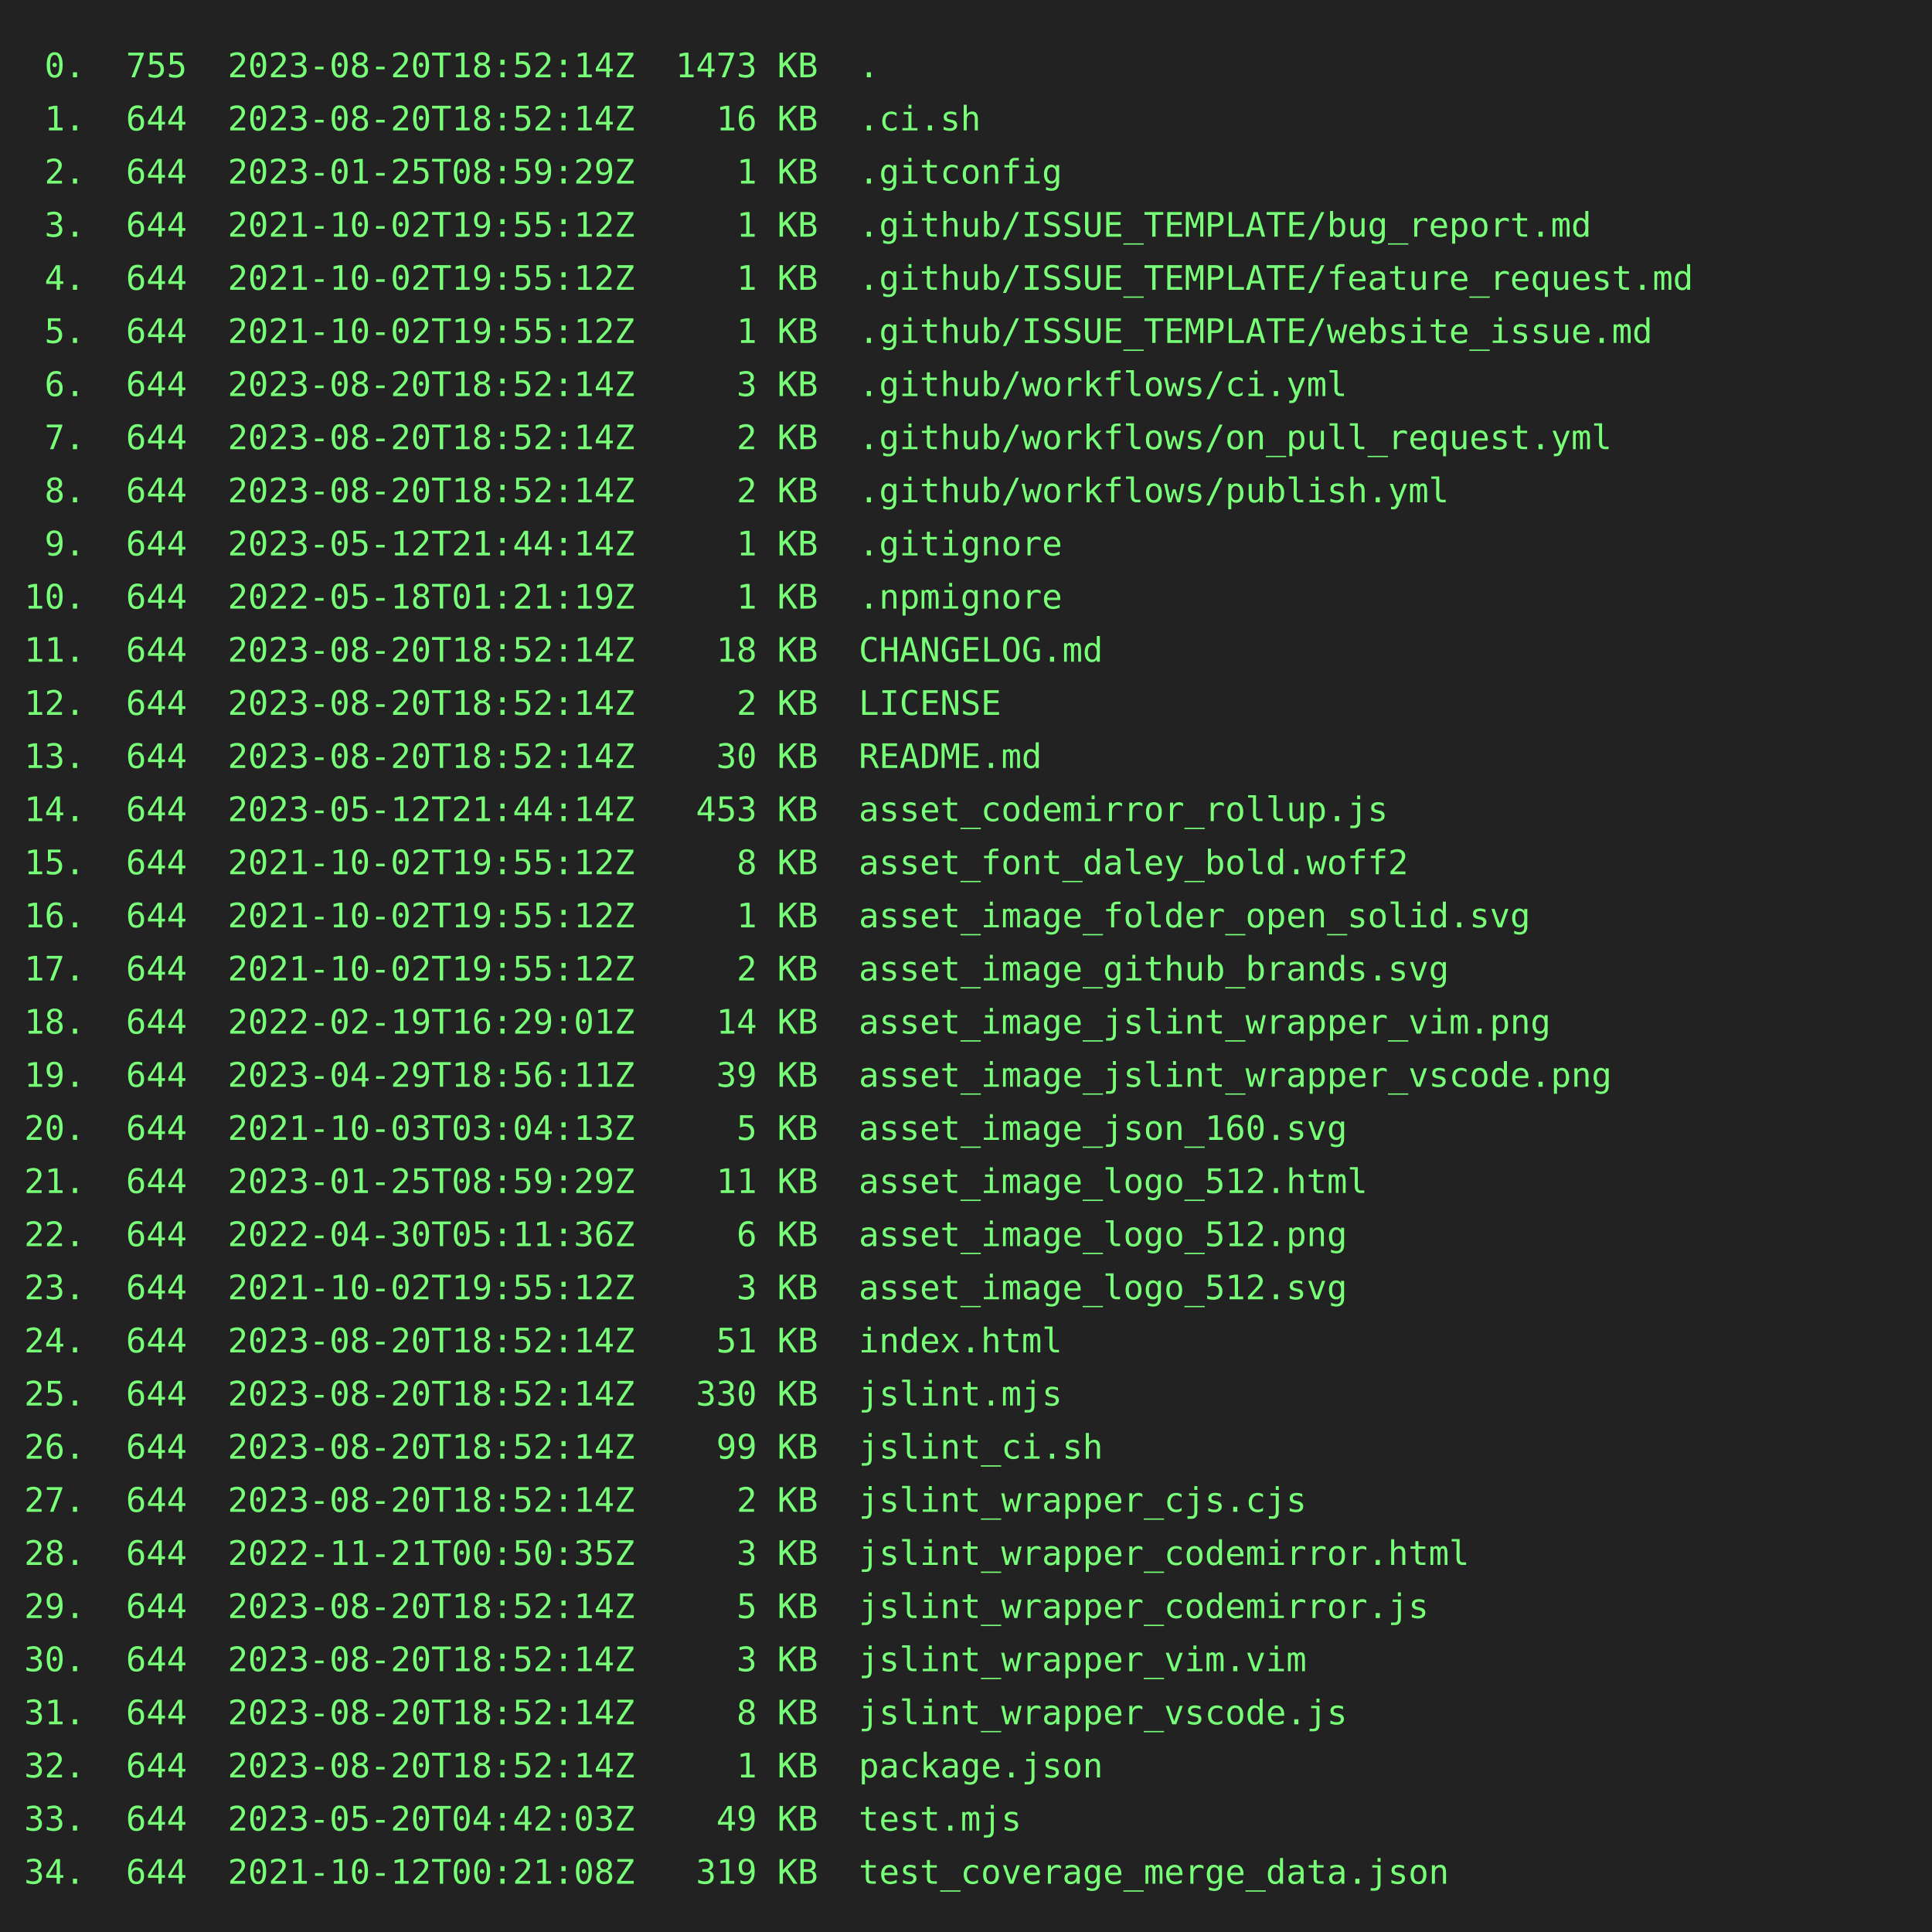
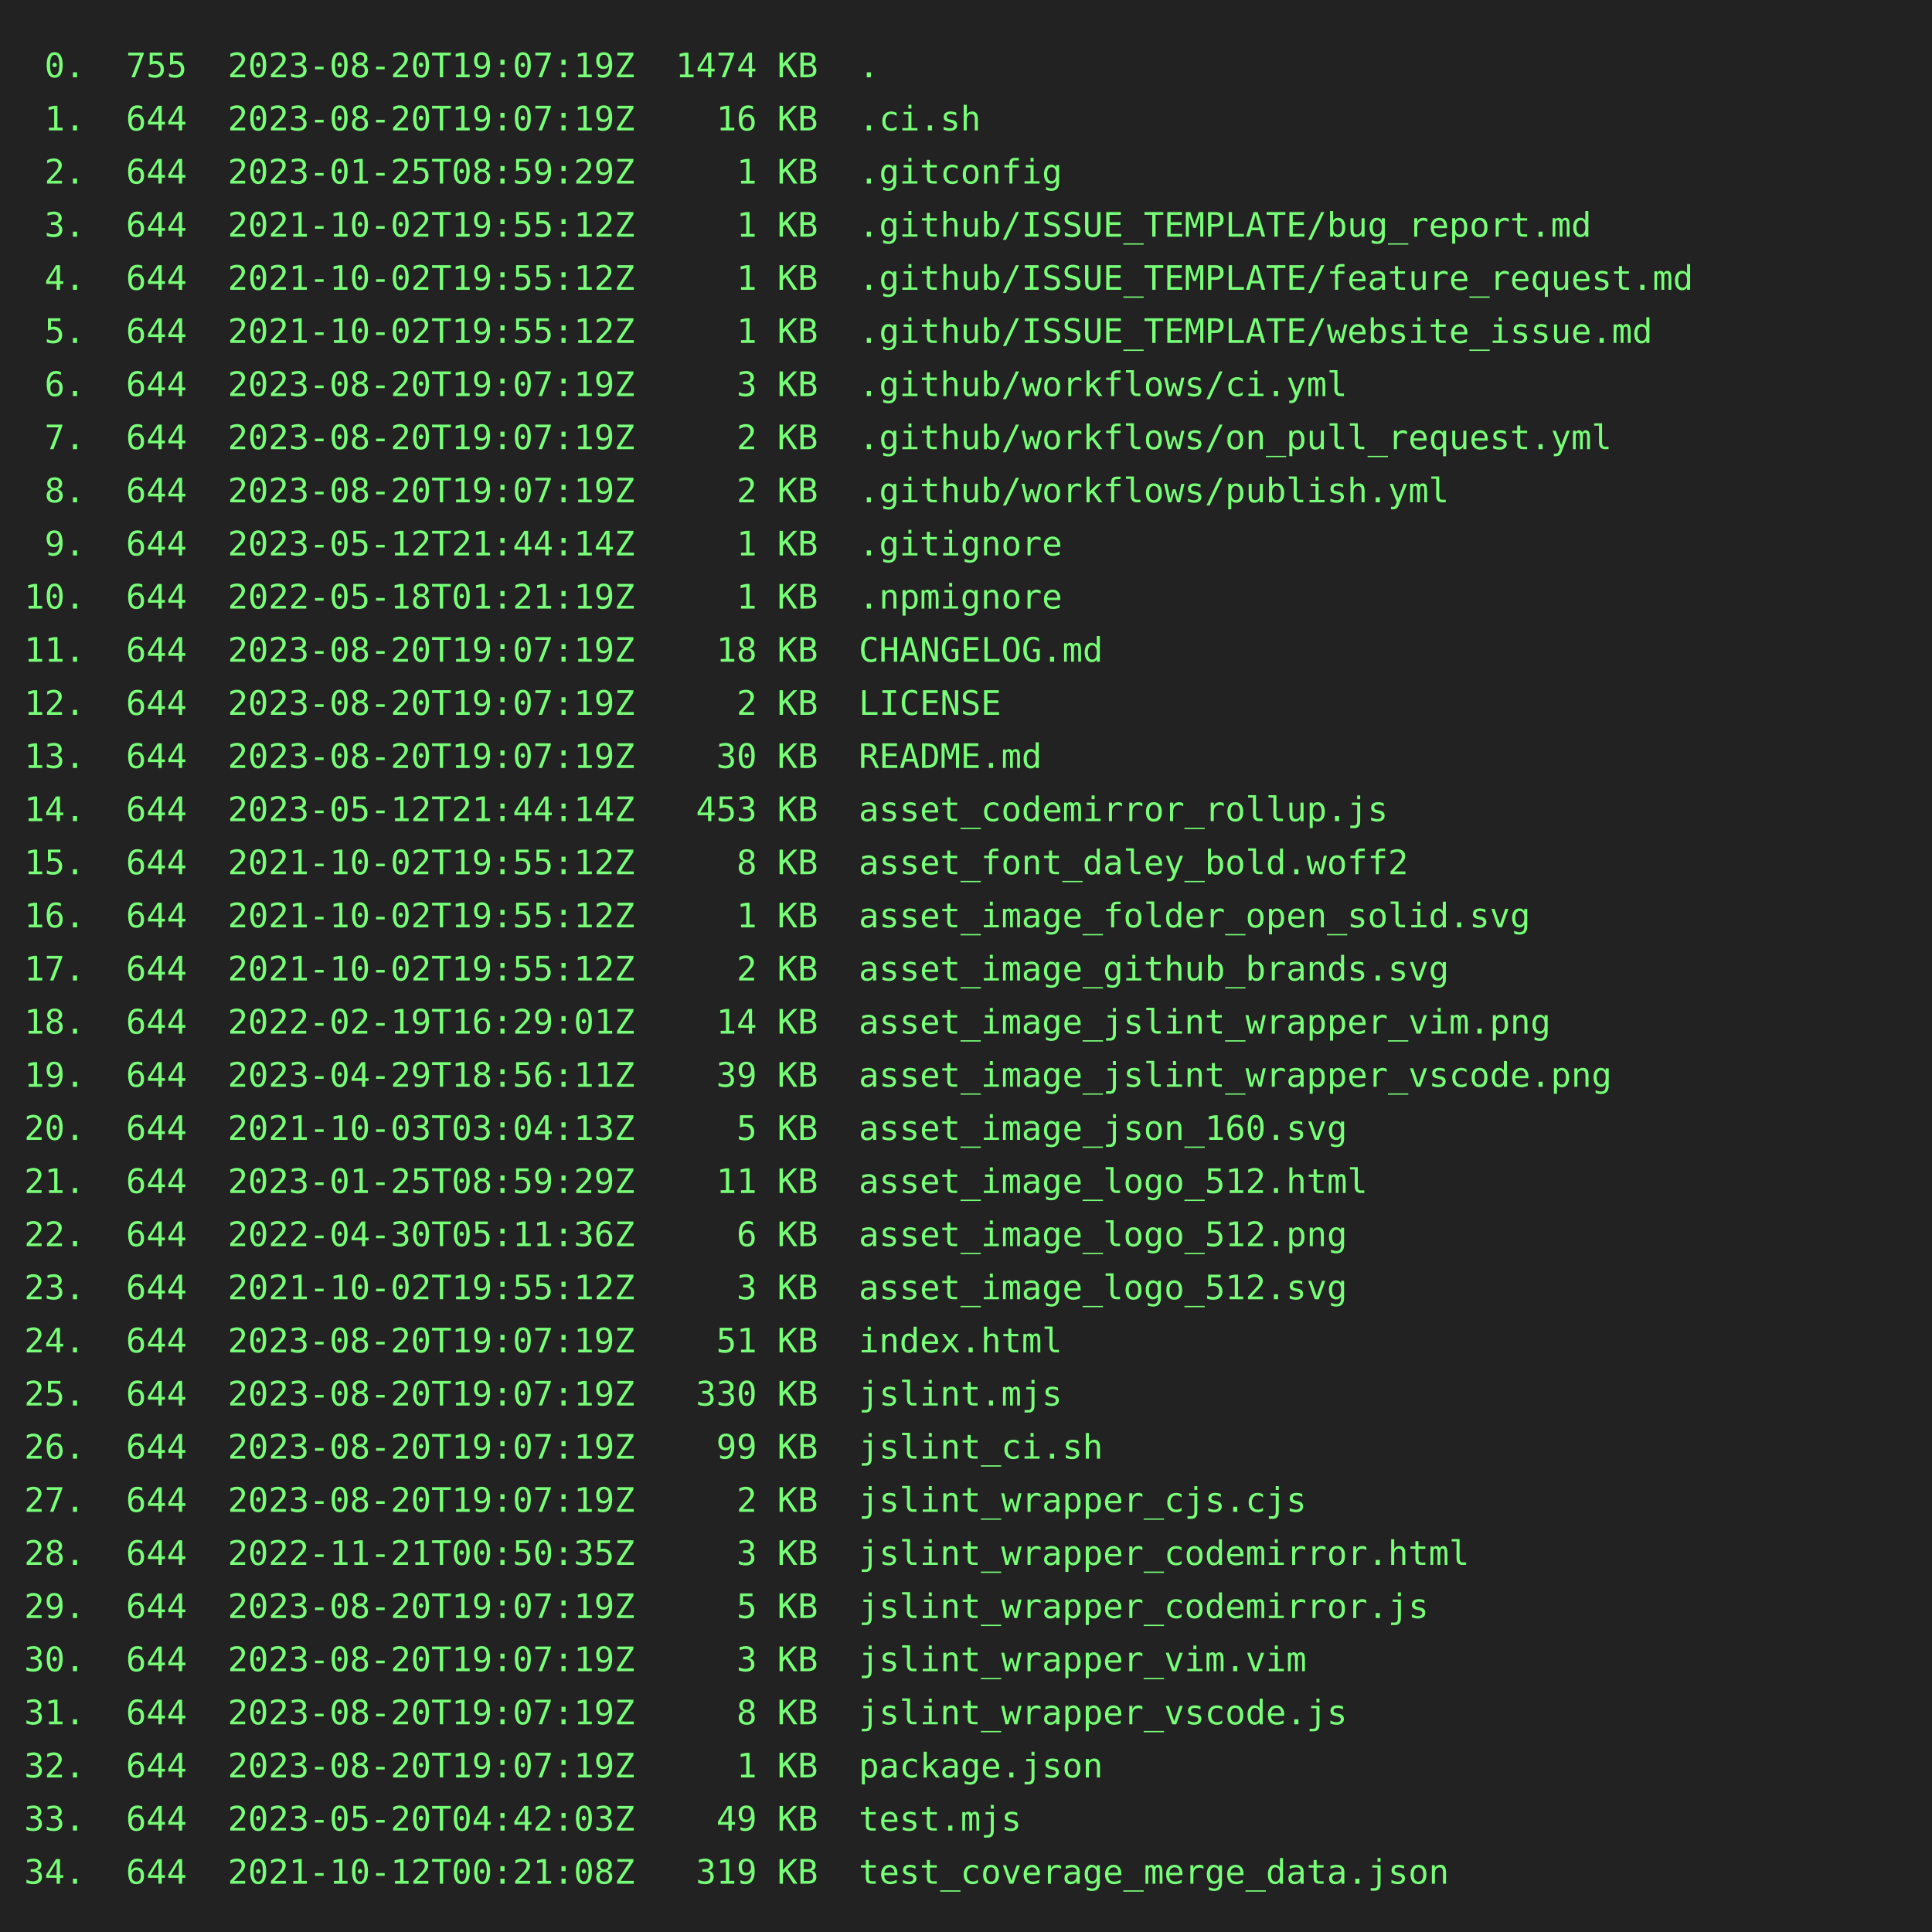
<svg xmlns="http://www.w3.org/2000/svg" height="800" width="800">
  <rect height="800" fill="#222" width="800" />
  <text fill="#7f7" font-family="consolas, menlo, monospace" font-size="14" xml:space="preserve">
-     <tspan lengthAdjust="spacingAndGlyphs" textLength="768" x="10" y="32"> 0.  755  2023-08-20T18:52:14Z  1473 KB  .                                                       </tspan>
-     <tspan lengthAdjust="spacingAndGlyphs" textLength="768" x="10" y="54"> 1.  644  2023-08-20T18:52:14Z    16 KB  .ci.sh                                                  </tspan>
+     <tspan lengthAdjust="spacingAndGlyphs" textLength="768" x="10" y="32"> 0.  755  2023-08-20T19:07:19Z  1474 KB  .                                                       </tspan>
+     <tspan lengthAdjust="spacingAndGlyphs" textLength="768" x="10" y="54"> 1.  644  2023-08-20T19:07:19Z    16 KB  .ci.sh                                                  </tspan>
    <tspan lengthAdjust="spacingAndGlyphs" textLength="768" x="10" y="76"> 2.  644  2023-01-25T08:59:29Z     1 KB  .gitconfig                                              </tspan>
    <tspan lengthAdjust="spacingAndGlyphs" textLength="768" x="10" y="98"> 3.  644  2021-10-02T19:55:12Z     1 KB  .github/ISSUE_TEMPLATE/bug_report.md                    </tspan>
    <tspan lengthAdjust="spacingAndGlyphs" textLength="768" x="10" y="120"> 4.  644  2021-10-02T19:55:12Z     1 KB  .github/ISSUE_TEMPLATE/feature_request.md               </tspan>
    <tspan lengthAdjust="spacingAndGlyphs" textLength="768" x="10" y="142"> 5.  644  2021-10-02T19:55:12Z     1 KB  .github/ISSUE_TEMPLATE/website_issue.md                 </tspan>
-     <tspan lengthAdjust="spacingAndGlyphs" textLength="768" x="10" y="164"> 6.  644  2023-08-20T18:52:14Z     3 KB  .github/workflows/ci.yml                                </tspan>
-     <tspan lengthAdjust="spacingAndGlyphs" textLength="768" x="10" y="186"> 7.  644  2023-08-20T18:52:14Z     2 KB  .github/workflows/on_pull_request.yml                   </tspan>
-     <tspan lengthAdjust="spacingAndGlyphs" textLength="768" x="10" y="208"> 8.  644  2023-08-20T18:52:14Z     2 KB  .github/workflows/publish.yml                           </tspan>
+     <tspan lengthAdjust="spacingAndGlyphs" textLength="768" x="10" y="164"> 6.  644  2023-08-20T19:07:19Z     3 KB  .github/workflows/ci.yml                                </tspan>
+     <tspan lengthAdjust="spacingAndGlyphs" textLength="768" x="10" y="186"> 7.  644  2023-08-20T19:07:19Z     2 KB  .github/workflows/on_pull_request.yml                   </tspan>
+     <tspan lengthAdjust="spacingAndGlyphs" textLength="768" x="10" y="208"> 8.  644  2023-08-20T19:07:19Z     2 KB  .github/workflows/publish.yml                           </tspan>
    <tspan lengthAdjust="spacingAndGlyphs" textLength="768" x="10" y="230"> 9.  644  2023-05-12T21:44:14Z     1 KB  .gitignore                                              </tspan>
    <tspan lengthAdjust="spacingAndGlyphs" textLength="768" x="10" y="252">10.  644  2022-05-18T01:21:19Z     1 KB  .npmignore                                              </tspan>
-     <tspan lengthAdjust="spacingAndGlyphs" textLength="768" x="10" y="274">11.  644  2023-08-20T18:52:14Z    18 KB  CHANGELOG.md                                            </tspan>
-     <tspan lengthAdjust="spacingAndGlyphs" textLength="768" x="10" y="296">12.  644  2023-08-20T18:52:14Z     2 KB  LICENSE                                                 </tspan>
-     <tspan lengthAdjust="spacingAndGlyphs" textLength="768" x="10" y="318">13.  644  2023-08-20T18:52:14Z    30 KB  README.md                                               </tspan>
+     <tspan lengthAdjust="spacingAndGlyphs" textLength="768" x="10" y="274">11.  644  2023-08-20T19:07:19Z    18 KB  CHANGELOG.md                                            </tspan>
+     <tspan lengthAdjust="spacingAndGlyphs" textLength="768" x="10" y="296">12.  644  2023-08-20T19:07:19Z     2 KB  LICENSE                                                 </tspan>
+     <tspan lengthAdjust="spacingAndGlyphs" textLength="768" x="10" y="318">13.  644  2023-08-20T19:07:19Z    30 KB  README.md                                               </tspan>
    <tspan lengthAdjust="spacingAndGlyphs" textLength="768" x="10" y="340">14.  644  2023-05-12T21:44:14Z   453 KB  asset_codemirror_rollup.js                              </tspan>
    <tspan lengthAdjust="spacingAndGlyphs" textLength="768" x="10" y="362">15.  644  2021-10-02T19:55:12Z     8 KB  asset_font_daley_bold.woff2                             </tspan>
    <tspan lengthAdjust="spacingAndGlyphs" textLength="768" x="10" y="384">16.  644  2021-10-02T19:55:12Z     1 KB  asset_image_folder_open_solid.svg                       </tspan>
    <tspan lengthAdjust="spacingAndGlyphs" textLength="768" x="10" y="406">17.  644  2021-10-02T19:55:12Z     2 KB  asset_image_github_brands.svg                           </tspan>
    <tspan lengthAdjust="spacingAndGlyphs" textLength="768" x="10" y="428">18.  644  2022-02-19T16:29:01Z    14 KB  asset_image_jslint_wrapper_vim.png                      </tspan>
    <tspan lengthAdjust="spacingAndGlyphs" textLength="768" x="10" y="450">19.  644  2023-04-29T18:56:11Z    39 KB  asset_image_jslint_wrapper_vscode.png                   </tspan>
    <tspan lengthAdjust="spacingAndGlyphs" textLength="768" x="10" y="472">20.  644  2021-10-03T03:04:13Z     5 KB  asset_image_json_160.svg                                </tspan>
    <tspan lengthAdjust="spacingAndGlyphs" textLength="768" x="10" y="494">21.  644  2023-01-25T08:59:29Z    11 KB  asset_image_logo_512.html                               </tspan>
    <tspan lengthAdjust="spacingAndGlyphs" textLength="768" x="10" y="516">22.  644  2022-04-30T05:11:36Z     6 KB  asset_image_logo_512.png                                </tspan>
    <tspan lengthAdjust="spacingAndGlyphs" textLength="768" x="10" y="538">23.  644  2021-10-02T19:55:12Z     3 KB  asset_image_logo_512.svg                                </tspan>
-     <tspan lengthAdjust="spacingAndGlyphs" textLength="768" x="10" y="560">24.  644  2023-08-20T18:52:14Z    51 KB  index.html                                              </tspan>
-     <tspan lengthAdjust="spacingAndGlyphs" textLength="768" x="10" y="582">25.  644  2023-08-20T18:52:14Z   330 KB  jslint.mjs                                              </tspan>
-     <tspan lengthAdjust="spacingAndGlyphs" textLength="768" x="10" y="604">26.  644  2023-08-20T18:52:14Z    99 KB  jslint_ci.sh                                            </tspan>
-     <tspan lengthAdjust="spacingAndGlyphs" textLength="768" x="10" y="626">27.  644  2023-08-20T18:52:14Z     2 KB  jslint_wrapper_cjs.cjs                                  </tspan>
+     <tspan lengthAdjust="spacingAndGlyphs" textLength="768" x="10" y="560">24.  644  2023-08-20T19:07:19Z    51 KB  index.html                                              </tspan>
+     <tspan lengthAdjust="spacingAndGlyphs" textLength="768" x="10" y="582">25.  644  2023-08-20T19:07:19Z   330 KB  jslint.mjs                                              </tspan>
+     <tspan lengthAdjust="spacingAndGlyphs" textLength="768" x="10" y="604">26.  644  2023-08-20T19:07:19Z    99 KB  jslint_ci.sh                                            </tspan>
+     <tspan lengthAdjust="spacingAndGlyphs" textLength="768" x="10" y="626">27.  644  2023-08-20T19:07:19Z     2 KB  jslint_wrapper_cjs.cjs                                  </tspan>
    <tspan lengthAdjust="spacingAndGlyphs" textLength="768" x="10" y="648">28.  644  2022-11-21T00:50:35Z     3 KB  jslint_wrapper_codemirror.html                          </tspan>
-     <tspan lengthAdjust="spacingAndGlyphs" textLength="768" x="10" y="670">29.  644  2023-08-20T18:52:14Z     5 KB  jslint_wrapper_codemirror.js                            </tspan>
-     <tspan lengthAdjust="spacingAndGlyphs" textLength="768" x="10" y="692">30.  644  2023-08-20T18:52:14Z     3 KB  jslint_wrapper_vim.vim                                  </tspan>
-     <tspan lengthAdjust="spacingAndGlyphs" textLength="768" x="10" y="714">31.  644  2023-08-20T18:52:14Z     8 KB  jslint_wrapper_vscode.js                                </tspan>
-     <tspan lengthAdjust="spacingAndGlyphs" textLength="768" x="10" y="736">32.  644  2023-08-20T18:52:14Z     1 KB  package.json                                            </tspan>
+     <tspan lengthAdjust="spacingAndGlyphs" textLength="768" x="10" y="670">29.  644  2023-08-20T19:07:19Z     5 KB  jslint_wrapper_codemirror.js                            </tspan>
+     <tspan lengthAdjust="spacingAndGlyphs" textLength="768" x="10" y="692">30.  644  2023-08-20T19:07:19Z     3 KB  jslint_wrapper_vim.vim                                  </tspan>
+     <tspan lengthAdjust="spacingAndGlyphs" textLength="768" x="10" y="714">31.  644  2023-08-20T19:07:19Z     8 KB  jslint_wrapper_vscode.js                                </tspan>
+     <tspan lengthAdjust="spacingAndGlyphs" textLength="768" x="10" y="736">32.  644  2023-08-20T19:07:19Z     1 KB  package.json                                            </tspan>
    <tspan lengthAdjust="spacingAndGlyphs" textLength="768" x="10" y="758">33.  644  2023-05-20T04:42:03Z    49 KB  test.mjs                                                </tspan>
    <tspan lengthAdjust="spacingAndGlyphs" textLength="768" x="10" y="780">34.  644  2021-10-12T00:21:08Z   319 KB  test_coverage_merge_data.json                           </tspan>
  </text>
</svg>
